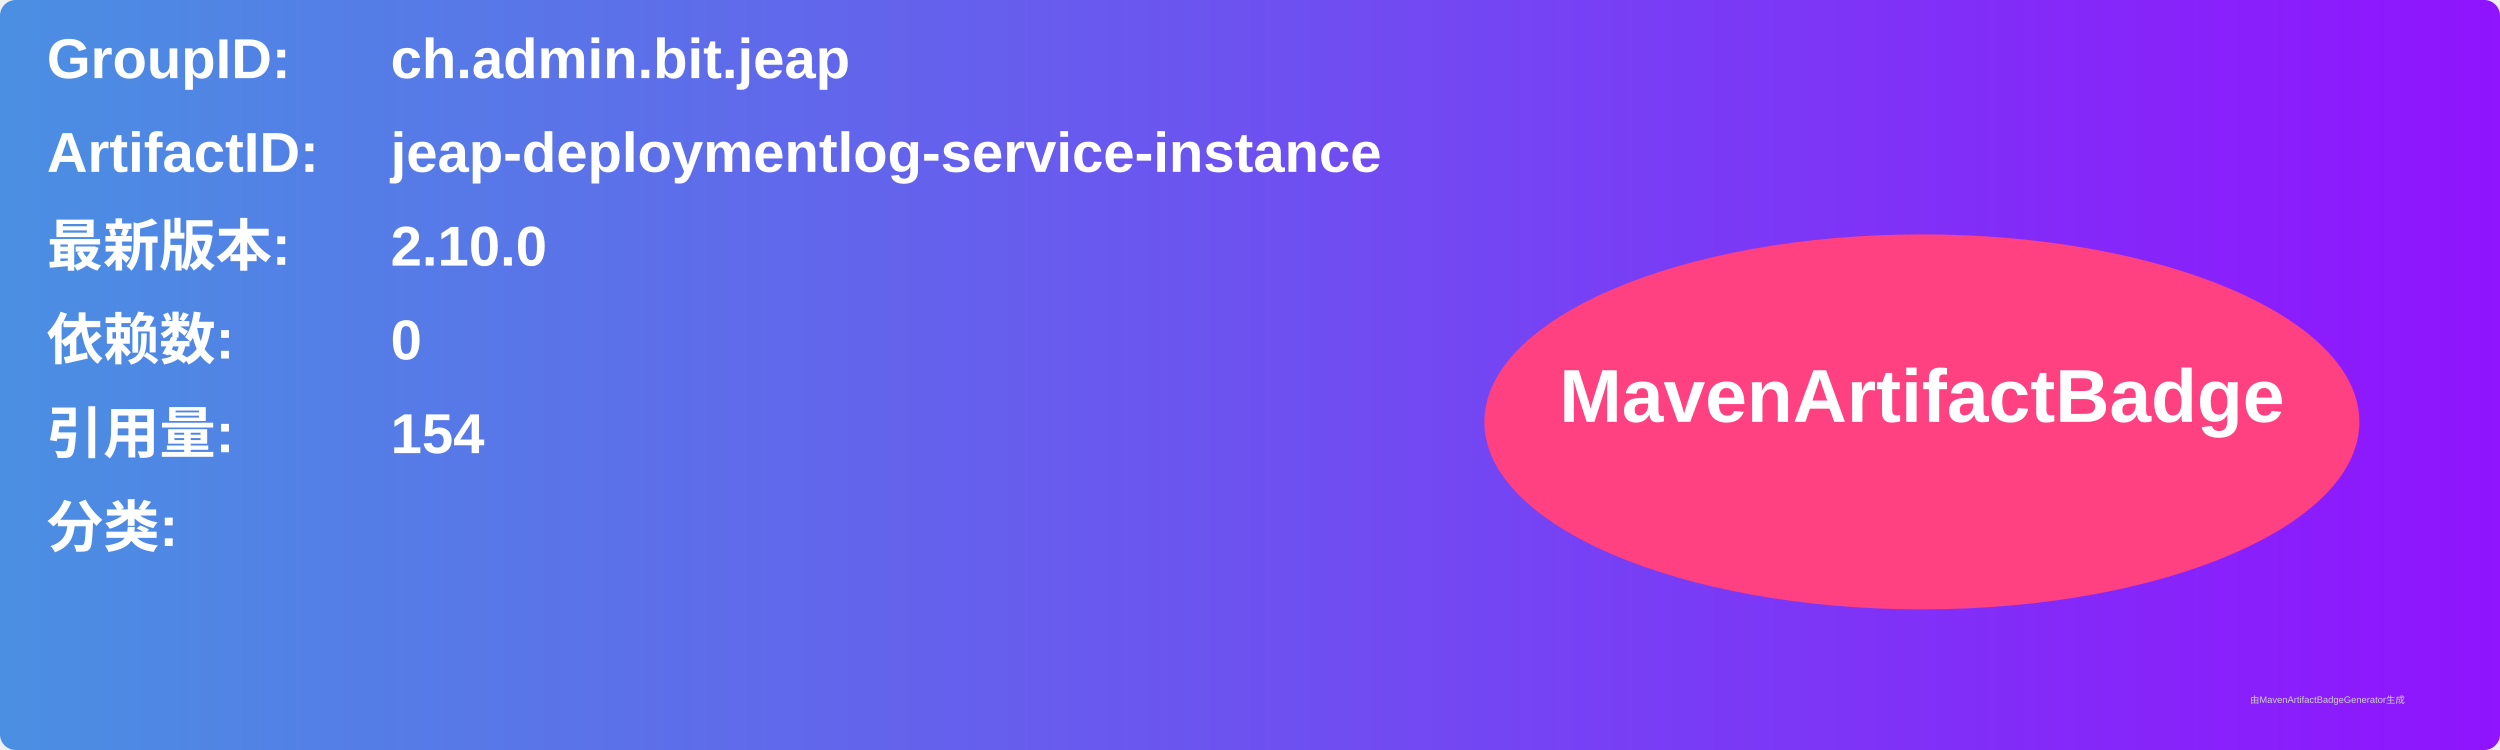
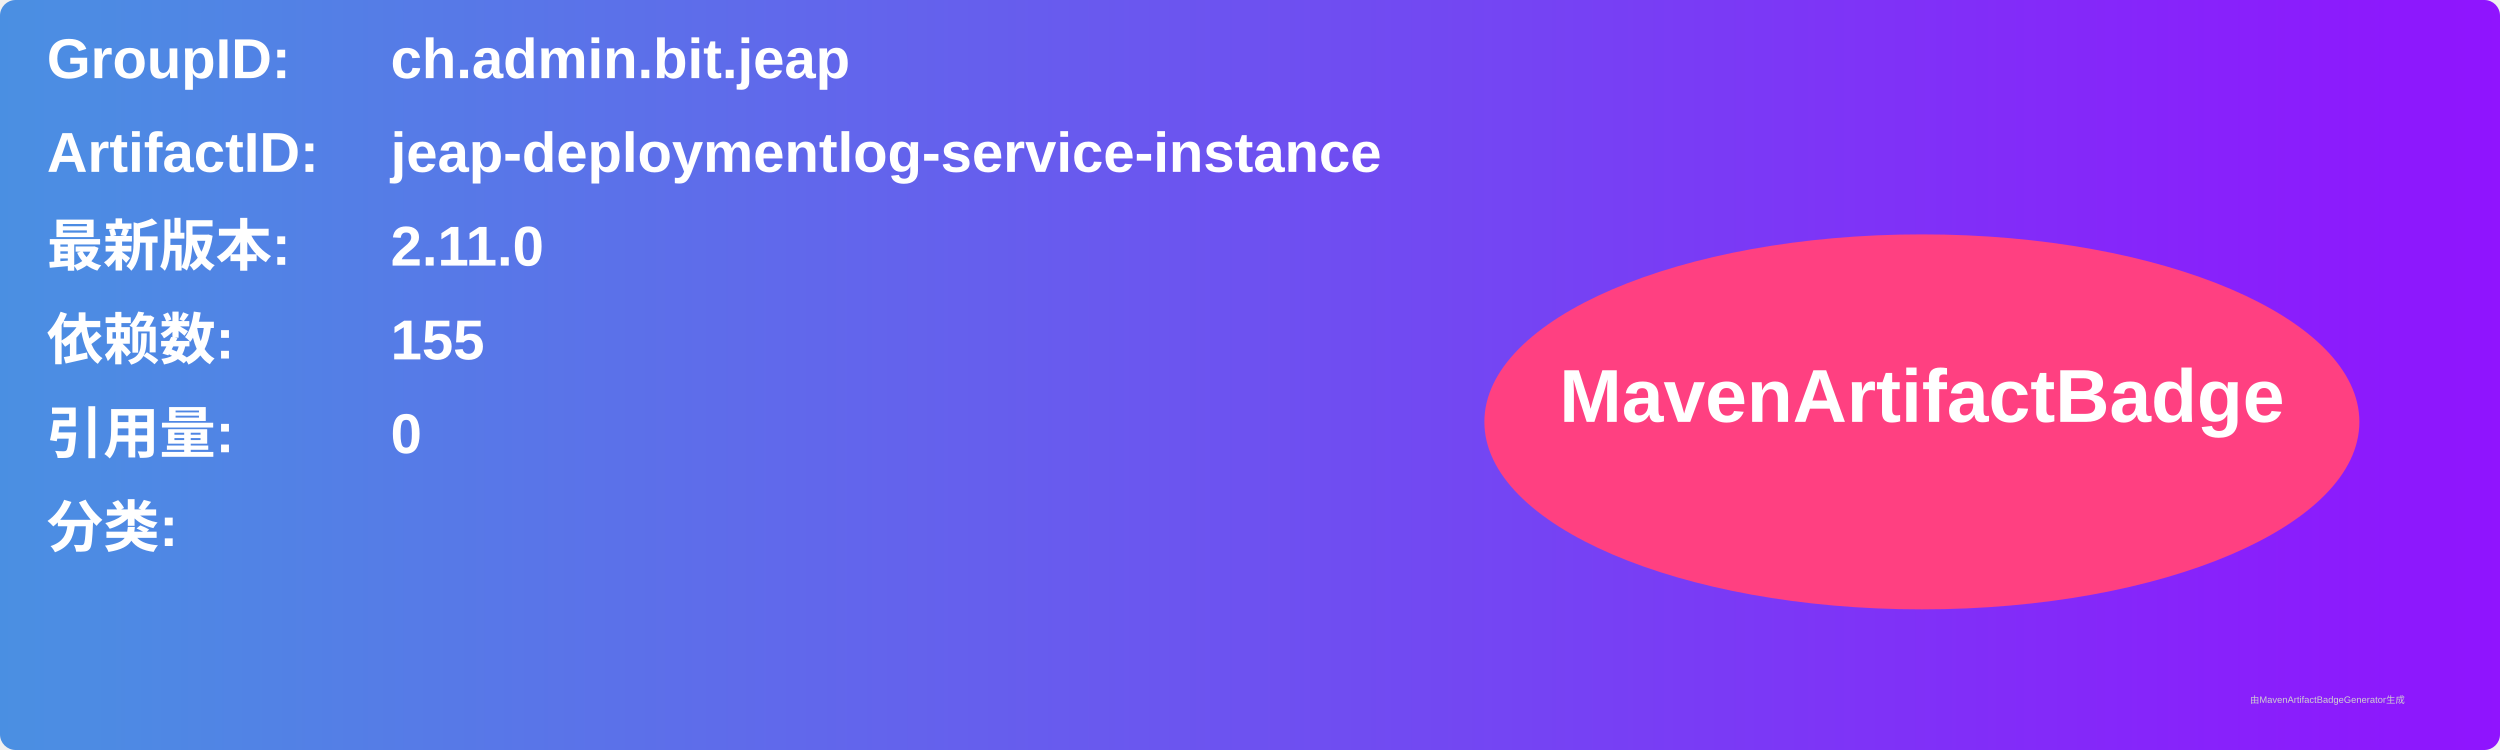
<svg xmlns="http://www.w3.org/2000/svg" width="800" height="240" viewBox="0 0 800 240">
  <linearGradient id="grad" x1="0%" y1="0%" x2="100%" y2="0%">
    <stop offset="0%" stop-color="#4a90e2" />
    <stop offset="100%" stop-color="#9013fe" />
  </linearGradient>
  <rect width="100%" height="100%" rx="5" ry="5" fill="url(#grad)" />
  <g transform="translate(15, 15)">
    <text x="0" y="10" font-family="Arial" font-size="18" fill="white" font-weight="bold" width="260">GroupID:</text>
    <text x="110" y="10" font-family="Arial" font-size="18" fill="white" font-weight="bold" width="460">ch.admin.bit.jeap</text>
    <text x="0" y="40" font-family="Arial" font-size="18" fill="white" font-weight="bold" width="260">ArtifactID:</text>
    <text x="110" y="40" font-family="Arial" font-size="18" fill="white" font-weight="bold" width="460">jeap-deploymentlog-service-instance</text>
    <text x="0" y="70" font-family="Arial" font-size="18" fill="white" font-weight="bold">最新版本:</text>
    <text x="110" y="70" font-family="Arial" font-size="18" fill="white" font-weight="bold">
-       <tspan font-weight="bold">2.10.0</tspan>
+       <tspan font-weight="bold">2.11.0</tspan>
    </text>
    <text x="0" y="100" font-family="Arial" font-size="18" fill="white" font-weight="bold">依赖数: </text>
    <text x="110" y="100" font-family="Arial" font-size="18" fill="white">
-       <tspan font-weight="bold">0</tspan>
+       <tspan font-weight="bold">155</tspan>
    </text>
    <text x="0" y="130" font-family="Arial" font-size="18" fill="white" font-weight="bold">引用量: </text>
    <text x="110" y="130" font-family="Arial" font-size="18" fill="white">
-       <tspan font-weight="bold">154</tspan>
+       <tspan font-weight="bold">0</tspan>
    </text>
    <text x="0" y="160" font-family="Arial" font-size="18" fill="white" font-weight="bold">分类:</text>
    <text x="10" y="190" font-family="Arial" font-size="10" fill="white">
      <tspan font-weight="bold" />
    </text>
    <ellipse cx="600" cy="120" rx="140" ry="60" fill="#ff4081" />
    <text x="600" y="120" text-anchor="middle" font-family="Arial" font-size="24" fill="white" font-weight="bold">MavenArtifactBadge</text>
  </g>
  <text x="720" y="225" font-family="Arial" font-size="3" fill="#d0d0d0">由MavenArtifactBadgeGenerator生成</text>
</svg>
